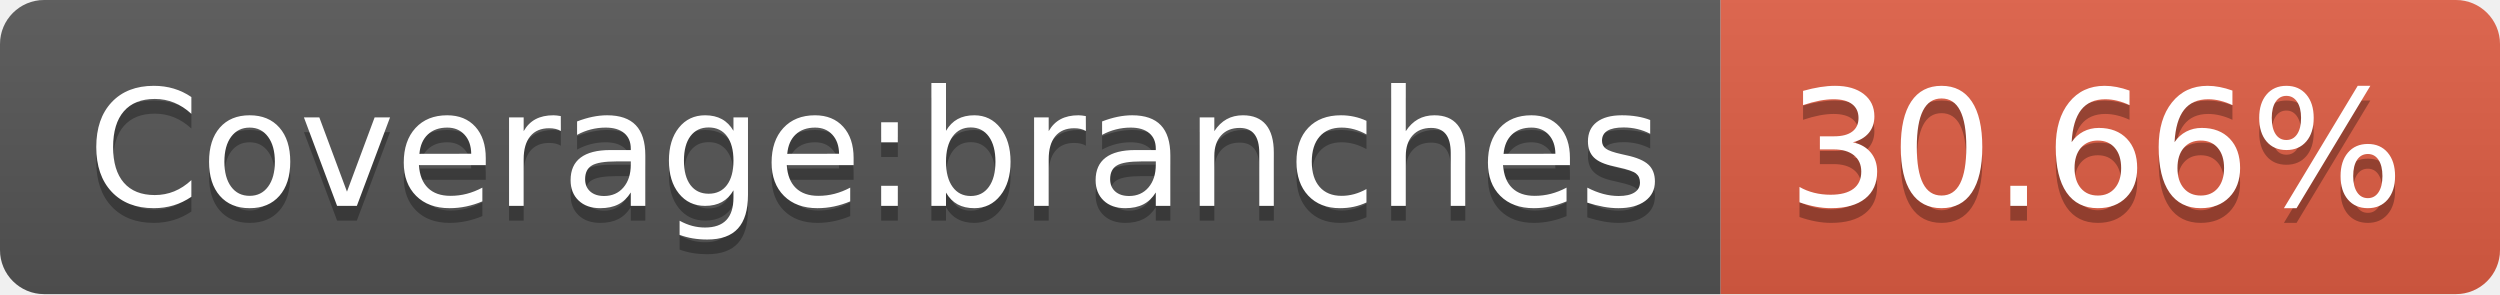
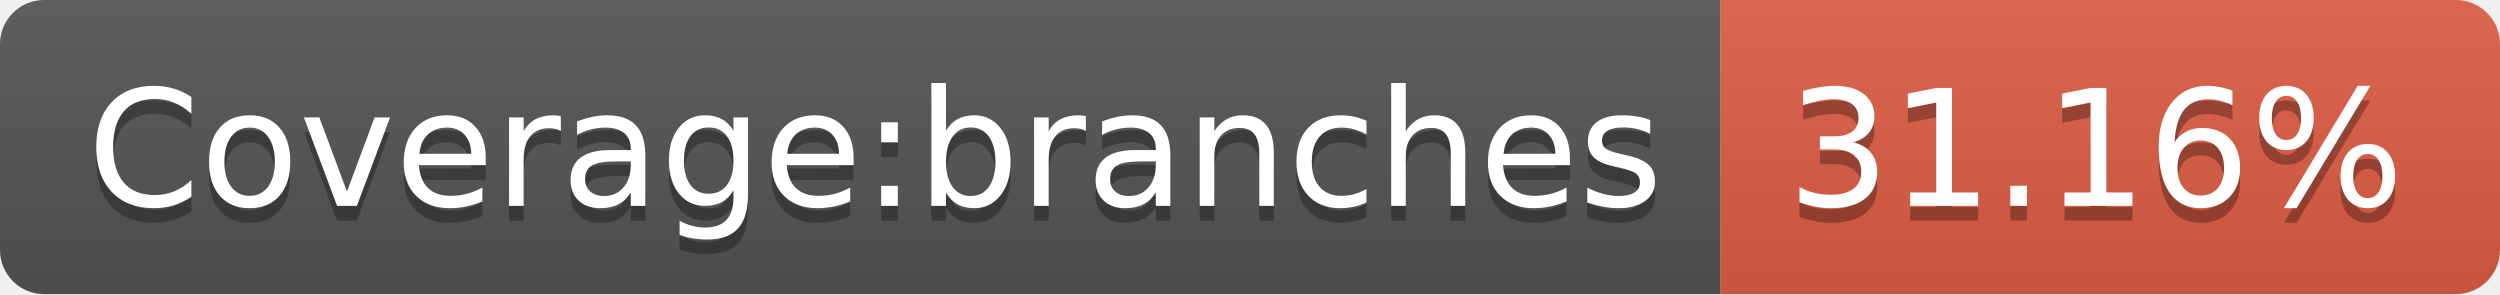
- <svg xmlns="http://www.w3.org/2000/svg" width="170" height="20" role="img" aria-label="Coverage:branches: 30.66%">
+ <svg xmlns="http://www.w3.org/2000/svg" width="170" height="20" role="img" aria-label="Coverage:branches: 31.16%">
  <linearGradient id="s" x2="0" y2="100%">
    <stop offset="0" stop-color="#bbb" stop-opacity=".1" />
    <stop offset="1" stop-opacity=".1" />
  </linearGradient>
  <clipPath id="r">
    <rect width="170" height="20" rx="3" fill="#fff" />
  </clipPath>
  <g clip-path="url(#r)">
    <rect width="117" height="20" fill="#555" />
    <rect x="117" width="53" height="20" fill="#e05d44" />
    <rect width="170" height="20" fill="url(#s)" />
  </g>
  <g fill="#fff" text-anchor="middle" font-family="Verdana,Geneva,DejaVu Sans,sans-serif" text-rendering="geometricPrecision" font-size="110">
    <text aria-hidden="true" x="595" y="150" fill="#010101" fill-opacity=".3" transform="scale(.1)" textLength="1070">Coverage:branches</text>
    <text x="595" y="140" transform="scale(.1)" fill="#fff" textLength="1070">Coverage:branches</text>
-     <text aria-hidden="true" x="1425" y="150" fill="#010101" fill-opacity=".3" transform="scale(.1)" textLength="430">30.66%</text>
-     <text x="1425" y="140" transform="scale(.1)" fill="#fff" textLength="430">30.66%</text>
+     <text aria-hidden="true" x="1425" y="150" fill="#010101" fill-opacity=".3" transform="scale(.1)" textLength="430">31.16%</text>
+     <text x="1425" y="140" transform="scale(.1)" fill="#fff" textLength="430">31.16%</text>
  </g>
</svg>
